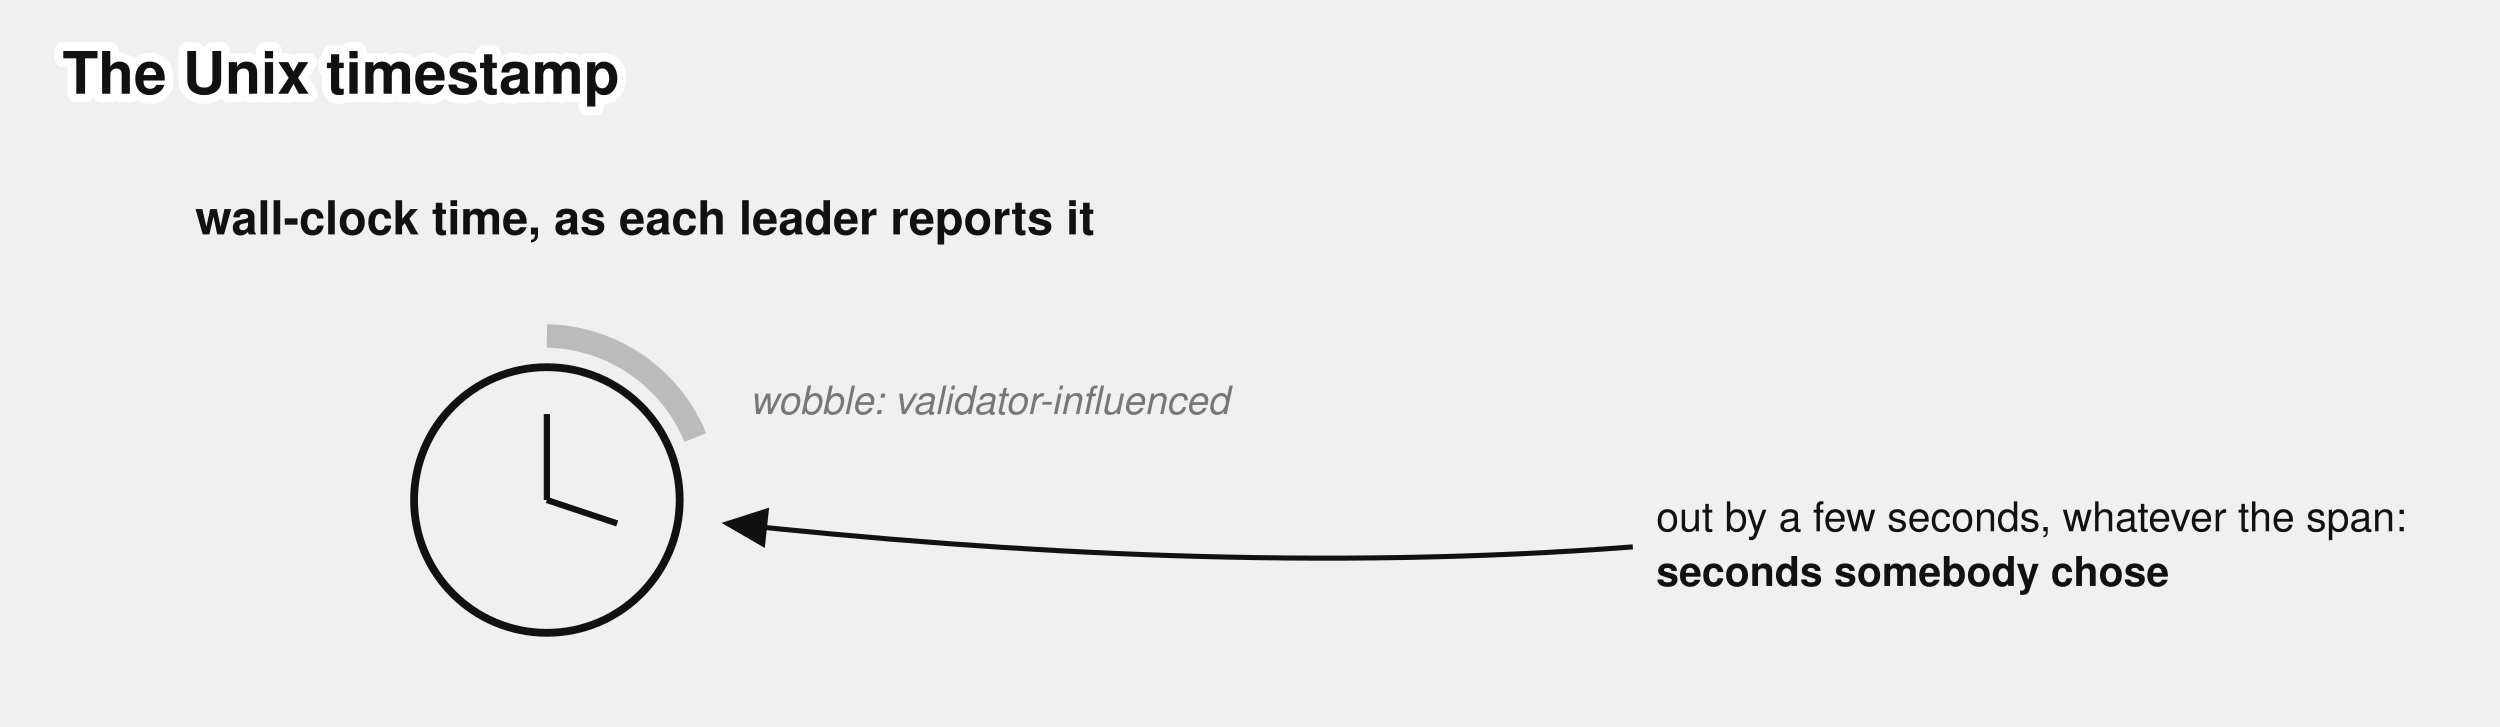
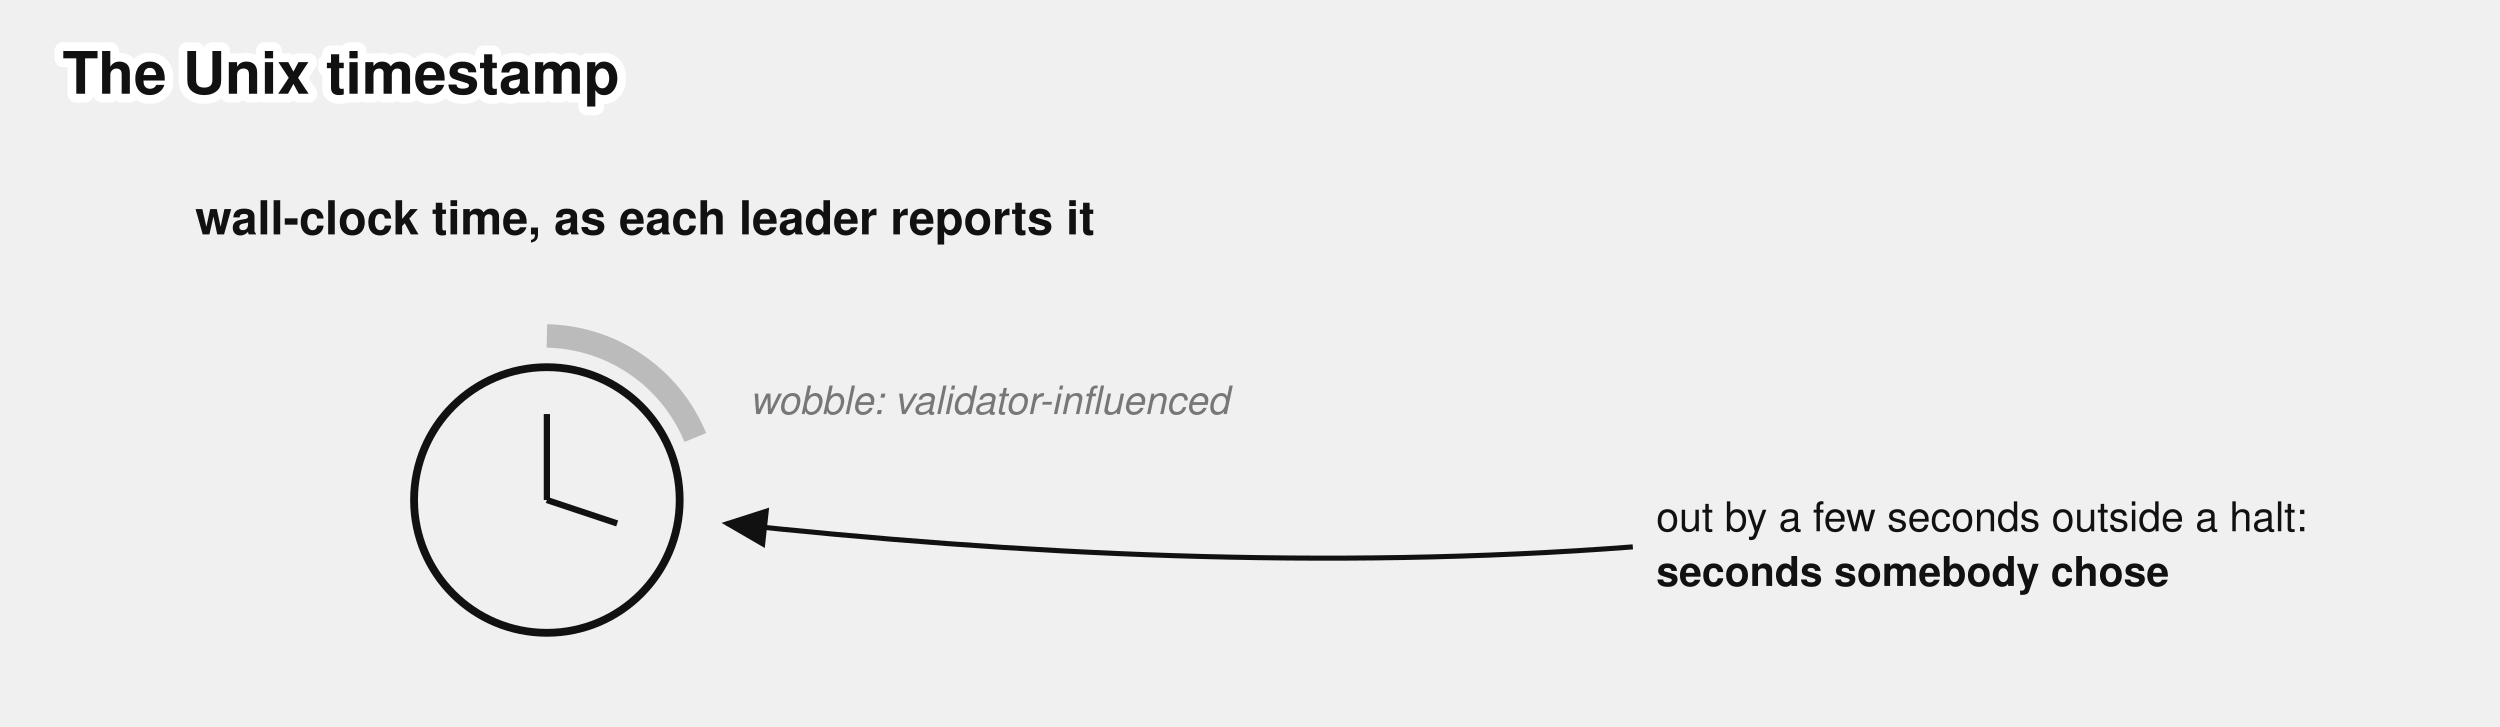
<svg xmlns="http://www.w3.org/2000/svg" viewBox="0 0 640 186" font-family="'Denim INK', Helvetica, Arial, sans-serif" fill="#111">
  <text stroke="#fff" stroke-width="4.5" paint-order="stroke" stroke-linejoin="round" x="16" y="24" font-size="15" font-weight="bold">The Unix timestamp</text>
  <g>
    <defs>
      <marker id="unixts" markerWidth="9" markerHeight="8" refX="8" refY="4" orient="auto">
        <path d="M0,0 L9,4 L0,8 z" fill="#111" />
      </marker>
    </defs>
    <text x="50" y="60" font-size="12" font-weight="bold">wall-clock time, as each leader reports it</text>
    <circle cx="140" cy="128" r="34" fill="none" stroke="#111" stroke-width="2" />
    <line x1="140" y1="128" x2="140" y2="106" stroke="#111" stroke-width="1.6" />
    <line x1="140" y1="128" x2="158" y2="134" stroke="#111" stroke-width="1.6" />
    <path d="M 140,86 A 42,42 0 0 1 178,112" fill="none" stroke="#bbb" stroke-width="6" />
    <text x="192" y="106" font-size="10" fill="#777" font-style="italic">wobble: validator-influenced</text>
    <path d="M 418,140 C 340,146 260,142 186,134" stroke="#111" stroke-width="1.3" marker-end="url(#unixts)" fill="none" />
-     <text x="424" y="136" font-size="10.5">out by a few seconds, whatever the span:</text>
+     <text x="424" y="136" font-size="10.5">out by a few seconds outside a halt:</text>
    <text x="424" y="150" font-size="10.5" font-weight="bold">seconds somebody chose</text>
  </g>
</svg>
